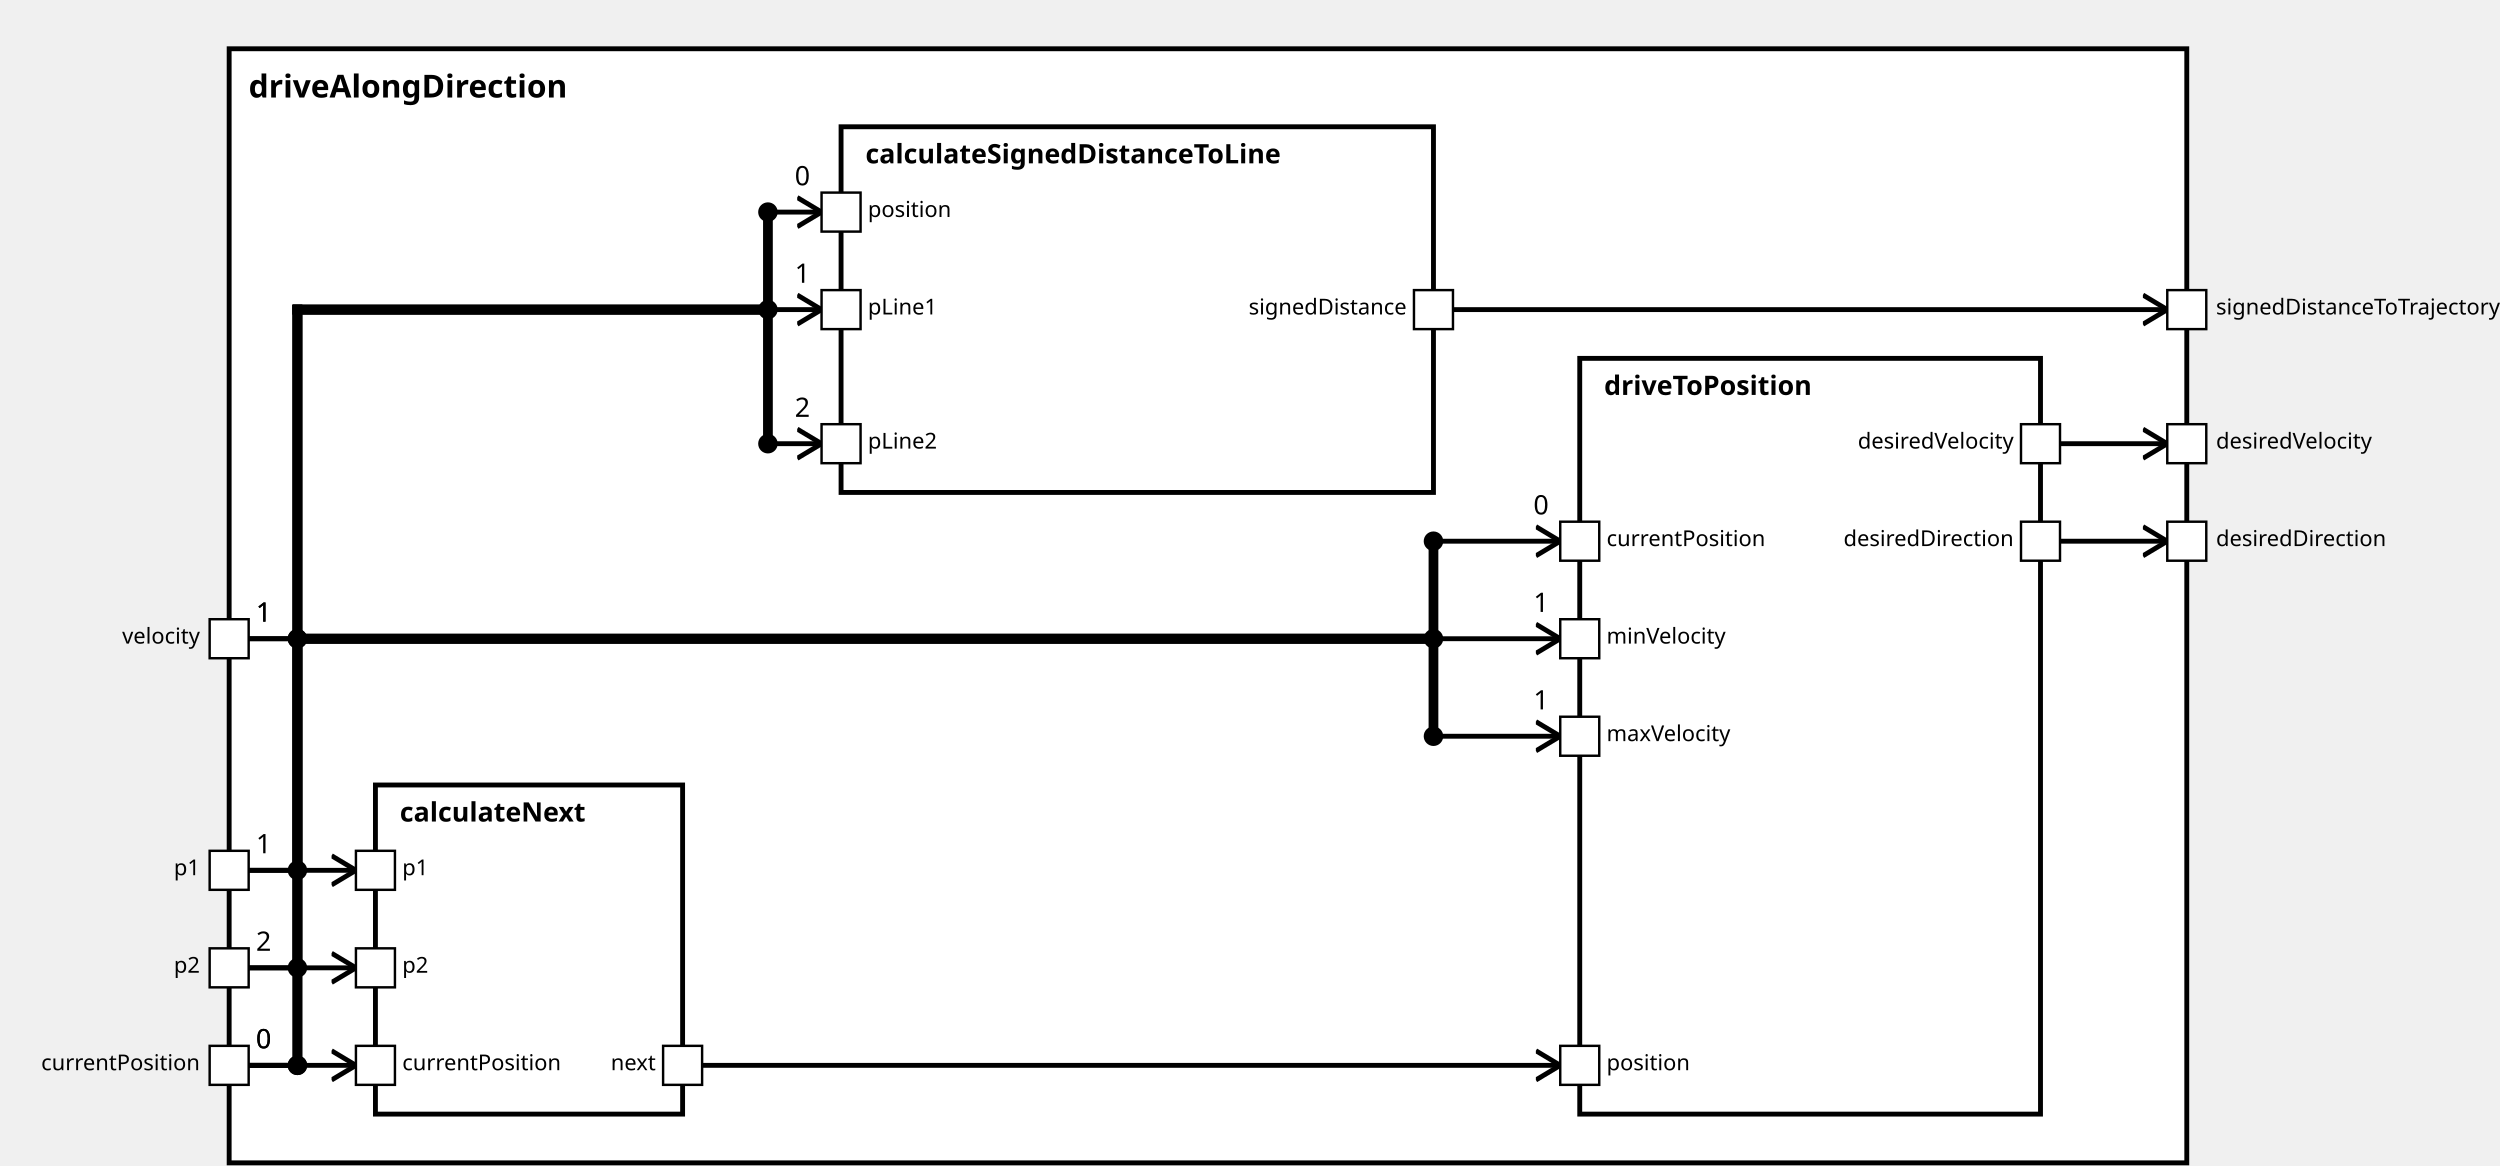
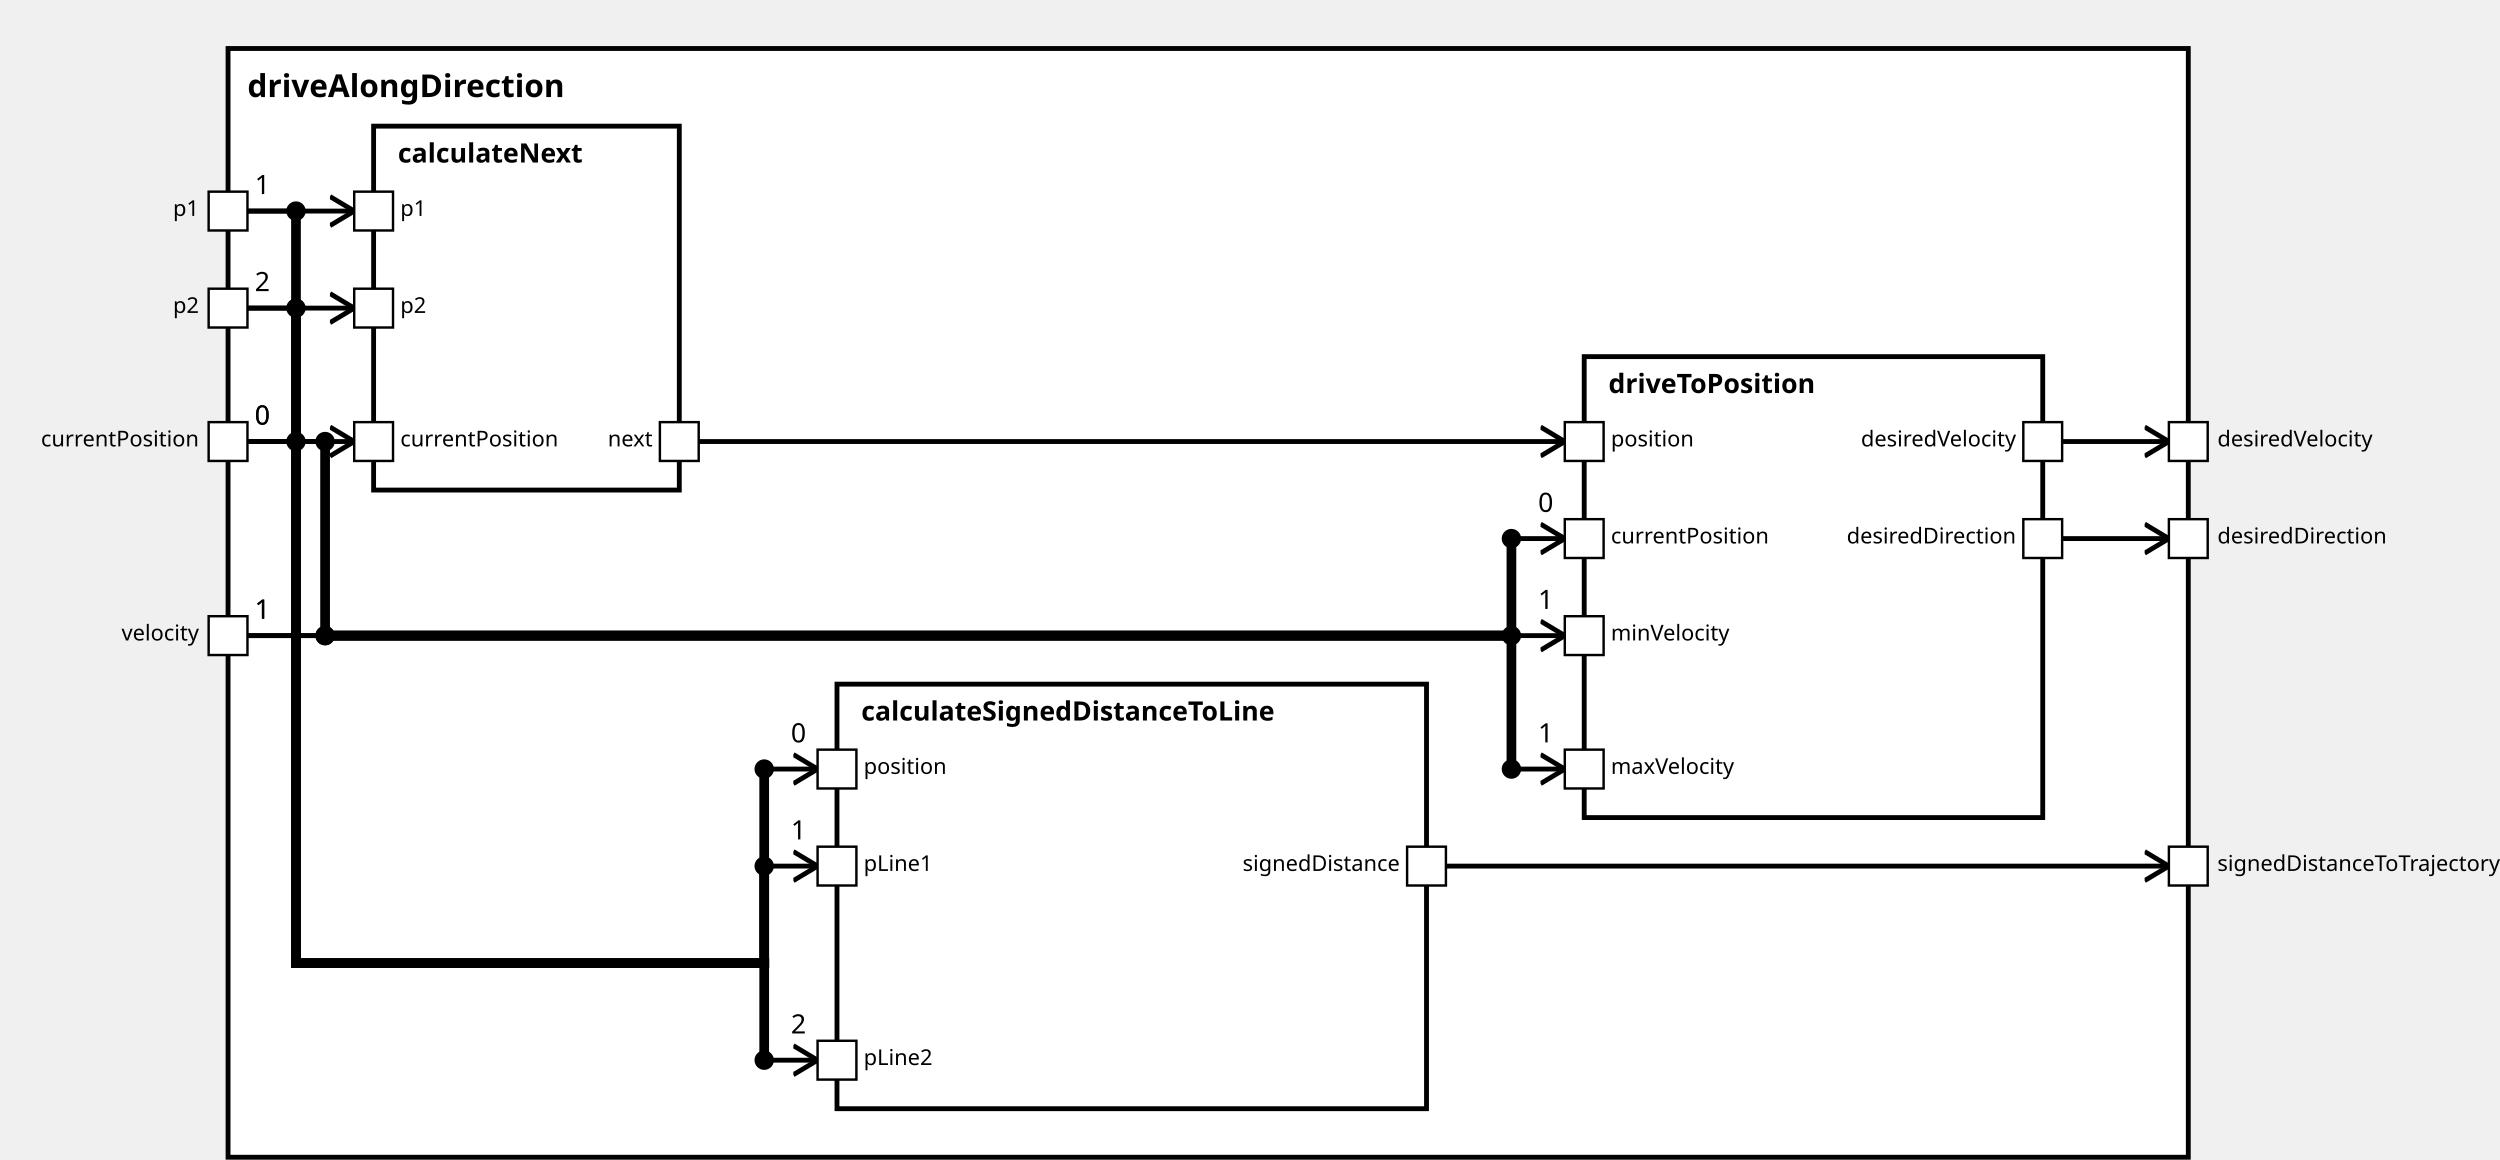
<svg xmlns="http://www.w3.org/2000/svg" xmlns:xlink="http://www.w3.org/1999/xlink" width="100%" height="100%" version="1.1">
  <svg version="1.1">
    <g transform="translate(94 20)">
-       <rect id="17" width="803" height="457" style="fill:white;stroke:black;stroke-width:2;fill-opacity:1.0;stroke-opacity:1.0" />
+       <rect id="18" width="808" height="457" style="fill:white;stroke:black;stroke-width:2;fill-opacity:1.0;stroke-opacity:1.0" />
      <text x="8" y="20" style="font-weight: bold" font-family="Verdana" font-size="13" fill="black">
            driveAlongDirection
    </text>
    </g>
  </svg>
-   <g transform="translate(345 52)">
-     <rect data-name="autopilot.behavior.driveAlongDirection.calculateSignedDistanceToLine" id="20" width="243" height="150" style="fill:white;stroke:black;stroke-width:2;fill-opacity:1.0;stroke-opacity:1.0" />
+   <g transform="translate(345 282)">
+     <rect data-name="autopilot.behavior.driveAlongDirection.calculateSignedDistanceToLine" id="21" width="243" height="175" style="fill:white;stroke:black;stroke-width:2;fill-opacity:1.0;stroke-opacity:1.0" />
    <text x="10" y="15" alignment-baseline="middle" style="font-weight: bold" font-family="Verdana" font-size="11" fill="black">
    calculateSignedDistanceToLine
    </text>
  </g>
-   <g transform="translate(154 322)">
-     <rect data-name="autopilot.behavior.driveAlongDirection.calculateNext" id="19" width="126" height="135" style="fill:white;stroke:black;stroke-width:2;fill-opacity:1.0;stroke-opacity:1.0" />
+   <g transform="translate(154 52)">
+     <rect data-name="autopilot.behavior.driveAlongDirection.calculateNext" id="20" width="126" height="150" style="fill:white;stroke:black;stroke-width:2;fill-opacity:1.0;stroke-opacity:1.0" />
    <text x="10" y="15" alignment-baseline="middle" style="font-weight: bold" font-family="Verdana" font-size="11" fill="black">
    calculateNext
    </text>
  </g>
-   <g transform="translate(648 147)">
-     <rect data-name="autopilot.behavior.driveAlongDirection.driveToPosition" id="21" width="189" height="310" style="fill:white;stroke:black;stroke-width:2;fill-opacity:1.0;stroke-opacity:1.0" />
+   <g transform="translate(653 147)">
+     <rect data-name="autopilot.behavior.driveAlongDirection.driveToPosition" id="22" width="189" height="190" style="fill:white;stroke:black;stroke-width:2;fill-opacity:1.0;stroke-opacity:1.0" />
    <text x="10" y="15" alignment-baseline="middle" style="font-weight: bold" font-family="Verdana" font-size="11" fill="black">
    driveToPosition
    </text>
  </g>
  <defs>
    <marker id="0,0,0" markerWidth="13" markerHeight="13" refX="5" refY="5" orient="auto">
      <polyline points="0,2 5,5 0,8" style="fill:none; stroke:rgb(0,0,0);                     stroke-width:1" />
    </marker>
  </defs>
-   <line stroke-linecap="square" x1="596" y1="127" x2="889" y2="127" style="stroke:rgb(0, 0,0);             stroke-width:2;                 marker-end: url(#0,0,0)             " />
-   <line stroke-linecap="square" x1="845" y1="222" x2="889" y2="222" style="stroke:rgb(0, 0,0);             stroke-width:2;                 marker-end: url(#0,0,0)             " />
-   <line stroke-linecap="square" x1="845" y1="182" x2="889" y2="182" style="stroke:rgb(0, 0,0);             stroke-width:2;                 marker-end: url(#0,0,0)             " />
-   <line stroke-linecap="square" x1="102" y1="437" x2="122" y2="437" style="stroke:rgb(0, 0,0);             stroke-width:2; " />
-   <text x="105" y="430" alignment-baseline="middle" font-family="Verdana" font-size="11" fill="black">
-     0
-     </text>
-   <line stroke-linecap="square" x1="122" y1="437" x2="122" y2="127" style="stroke:rgb(0, 0,0);             stroke-width:4; " />
-   <circle cx="122" cy="437" r="4" fill="black" />
-   <line stroke-linecap="square" x1="122" y1="127" x2="315" y2="127" style="stroke:rgb(0, 0,0);             stroke-width:4; " />
-   <line stroke-linecap="square" x1="315" y1="127" x2="315" y2="87" style="stroke:rgb(0, 0,0);             stroke-width:4; " />
-   <line stroke-linecap="square" x1="315" y1="87" x2="337" y2="87" style="stroke:rgb(0, 0,0);             stroke-width:2;                 marker-end: url(#0,0,0)             " />
-   <text x="326" y="76" alignment-baseline="middle" font-family="Verdana" font-size="11" fill="black">
-     0
-     </text>
-   <circle cx="315" cy="87" r="4" fill="black" />
-   <line stroke-linecap="square" x1="102" y1="357" x2="122" y2="357" style="stroke:rgb(0, 0,0);             stroke-width:2; " />
-   <text x="105" y="350" alignment-baseline="middle" font-family="Verdana" font-size="11" fill="black">
-     1
-     </text>
-   <line stroke-linecap="square" x1="122" y1="357" x2="122" y2="127" style="stroke:rgb(0, 0,0);             stroke-width:4; " />
-   <circle cx="122" cy="357" r="4" fill="black" />
-   <line stroke-linecap="square" x1="122" y1="127" x2="315" y2="127" style="stroke:rgb(0, 0,0);             stroke-width:4; " />
-   <line stroke-linecap="square" x1="315" y1="127" x2="315" y2="127" style="stroke:rgb(0, 0,0);             stroke-width:4; " />
-   <line stroke-linecap="square" x1="315" y1="127" x2="337" y2="127" style="stroke:rgb(0, 0,0);             stroke-width:2;                 marker-end: url(#0,0,0)             " />
-   <text x="326" y="116" alignment-baseline="middle" font-family="Verdana" font-size="11" fill="black">
-     1
-     </text>
-   <circle cx="315" cy="127" r="4" fill="black" />
-   <line stroke-linecap="square" x1="102" y1="397" x2="122" y2="397" style="stroke:rgb(0, 0,0);             stroke-width:2; " />
-   <text x="105" y="390" alignment-baseline="middle" font-family="Verdana" font-size="11" fill="black">
+   <line stroke-linecap="square" x1="596" y1="357" x2="894" y2="357" style="stroke:rgb(0, 0,0);             stroke-width:2;                 marker-end: url(#0,0,0)             " />
+   <line stroke-linecap="square" x1="850" y1="222" x2="894" y2="222" style="stroke:rgb(0, 0,0);             stroke-width:2;                 marker-end: url(#0,0,0)             " />
+   <line stroke-linecap="square" x1="850" y1="182" x2="894" y2="182" style="stroke:rgb(0, 0,0);             stroke-width:2;                 marker-end: url(#0,0,0)             " />
+   <line stroke-linecap="square" x1="102" y1="182" x2="122" y2="182" style="stroke:rgb(0, 0,0);             stroke-width:2; " />
+   <text x="105" y="175" alignment-baseline="middle" font-family="Verdana" font-size="11" fill="black">
+     0
+     </text>
+   <line stroke-linecap="square" x1="122" y1="182" x2="122" y2="397" style="stroke:rgb(0, 0,0);             stroke-width:4; " />
+   <circle cx="122" cy="182" r="4" fill="black" />
+   <line stroke-linecap="square" x1="122" y1="397" x2="315" y2="397" style="stroke:rgb(0, 0,0);             stroke-width:4; " />
+   <line stroke-linecap="square" x1="315" y1="397" x2="315" y2="317" style="stroke:rgb(0, 0,0);             stroke-width:4; " />
+   <line stroke-linecap="square" x1="315" y1="317" x2="337" y2="317" style="stroke:rgb(0, 0,0);             stroke-width:2;                 marker-end: url(#0,0,0)             " />
+   <text x="326" y="306" alignment-baseline="middle" font-family="Verdana" font-size="11" fill="black">
+     0
+     </text>
+   <circle cx="315" cy="317" r="4" fill="black" />
+   <line stroke-linecap="square" x1="102" y1="87" x2="122" y2="87" style="stroke:rgb(0, 0,0);             stroke-width:2; " />
+   <text x="105" y="80" alignment-baseline="middle" font-family="Verdana" font-size="11" fill="black">
+     1
+     </text>
+   <line stroke-linecap="square" x1="122" y1="87" x2="122" y2="397" style="stroke:rgb(0, 0,0);             stroke-width:4; " />
+   <circle cx="122" cy="87" r="4" fill="black" />
+   <line stroke-linecap="square" x1="122" y1="397" x2="315" y2="397" style="stroke:rgb(0, 0,0);             stroke-width:4; " />
+   <line stroke-linecap="square" x1="315" y1="397" x2="315" y2="357" style="stroke:rgb(0, 0,0);             stroke-width:4; " />
+   <line stroke-linecap="square" x1="315" y1="357" x2="337" y2="357" style="stroke:rgb(0, 0,0);             stroke-width:2;                 marker-end: url(#0,0,0)             " />
+   <text x="326" y="346" alignment-baseline="middle" font-family="Verdana" font-size="11" fill="black">
+     1
+     </text>
+   <circle cx="315" cy="357" r="4" fill="black" />
+   <line stroke-linecap="square" x1="102" y1="127" x2="122" y2="127" style="stroke:rgb(0, 0,0);             stroke-width:2; " />
+   <text x="105" y="120" alignment-baseline="middle" font-family="Verdana" font-size="11" fill="black">
    2
    </text>
-   <line stroke-linecap="square" x1="122" y1="397" x2="122" y2="127" style="stroke:rgb(0, 0,0);             stroke-width:4; " />
-   <circle cx="122" cy="397" r="4" fill="black" />
-   <line stroke-linecap="square" x1="122" y1="127" x2="315" y2="127" style="stroke:rgb(0, 0,0);             stroke-width:4; " />
-   <line stroke-linecap="square" x1="315" y1="127" x2="315" y2="182" style="stroke:rgb(0, 0,0);             stroke-width:4; " />
-   <line stroke-linecap="square" x1="315" y1="182" x2="337" y2="182" style="stroke:rgb(0, 0,0);             stroke-width:2;                 marker-end: url(#0,0,0)             " />
-   <text x="326" y="171" alignment-baseline="middle" font-family="Verdana" font-size="11" fill="black">
+   <line stroke-linecap="square" x1="122" y1="127" x2="122" y2="397" style="stroke:rgb(0, 0,0);             stroke-width:4; " />
+   <circle cx="122" cy="127" r="4" fill="black" />
+   <line stroke-linecap="square" x1="122" y1="397" x2="315" y2="397" style="stroke:rgb(0, 0,0);             stroke-width:4; " />
+   <line stroke-linecap="square" x1="315" y1="397" x2="315" y2="437" style="stroke:rgb(0, 0,0);             stroke-width:4; " />
+   <line stroke-linecap="square" x1="315" y1="437" x2="337" y2="437" style="stroke:rgb(0, 0,0);             stroke-width:2;                 marker-end: url(#0,0,0)             " />
+   <text x="326" y="426" alignment-baseline="middle" font-family="Verdana" font-size="11" fill="black">
    2
    </text>
-   <circle cx="315" cy="182" r="4" fill="black" />
-   <line stroke-linecap="square" x1="102" y1="437" x2="146" y2="437" style="stroke:rgb(0, 0,0);             stroke-width:2;                 marker-end: url(#0,0,0)             " />
-   <line stroke-linecap="square" x1="102" y1="357" x2="146" y2="357" style="stroke:rgb(0, 0,0);             stroke-width:2;                 marker-end: url(#0,0,0)             " />
-   <line stroke-linecap="square" x1="102" y1="397" x2="146" y2="397" style="stroke:rgb(0, 0,0);             stroke-width:2;                 marker-end: url(#0,0,0)             " />
-   <line stroke-linecap="square" x1="102" y1="437" x2="122" y2="437" style="stroke:rgb(0, 0,0);             stroke-width:2; " />
-   <text x="105" y="430" alignment-baseline="middle" font-family="Verdana" font-size="11" fill="black">
-     0
-     </text>
-   <line stroke-linecap="square" x1="122" y1="437" x2="122" y2="262" style="stroke:rgb(0, 0,0);             stroke-width:4; " />
-   <circle cx="122" cy="437" r="4" fill="black" />
-   <line stroke-linecap="square" x1="122" y1="262" x2="588" y2="262" style="stroke:rgb(0, 0,0);             stroke-width:4; " />
-   <line stroke-linecap="square" x1="588" y1="262" x2="588" y2="222" style="stroke:rgb(0, 0,0);             stroke-width:4; " />
-   <line stroke-linecap="square" x1="588" y1="222" x2="640" y2="222" style="stroke:rgb(0, 0,0);             stroke-width:2;                 marker-end: url(#0,0,0)             " />
-   <text x="629" y="211" alignment-baseline="middle" font-family="Verdana" font-size="11" fill="black">
-     0
-     </text>
-   <circle cx="588" cy="222" r="4" fill="black" />
-   <line stroke-linecap="square" x1="288" y1="437" x2="640" y2="437" style="stroke:rgb(0, 0,0);             stroke-width:2;                 marker-end: url(#0,0,0)             " />
-   <line stroke-linecap="square" x1="102" y1="262" x2="122" y2="262" style="stroke:rgb(0, 0,0);             stroke-width:2; " />
+   <circle cx="315" cy="437" r="4" fill="black" />
+   <line stroke-linecap="square" x1="102" y1="182" x2="146" y2="182" style="stroke:rgb(0, 0,0);             stroke-width:2;                 marker-end: url(#0,0,0)             " />
+   <line stroke-linecap="square" x1="102" y1="87" x2="146" y2="87" style="stroke:rgb(0, 0,0);             stroke-width:2;                 marker-end: url(#0,0,0)             " />
+   <line stroke-linecap="square" x1="102" y1="127" x2="146" y2="127" style="stroke:rgb(0, 0,0);             stroke-width:2;                 marker-end: url(#0,0,0)             " />
+   <line stroke-linecap="square" x1="102" y1="182" x2="134" y2="182" style="stroke:rgb(0, 0,0);             stroke-width:2; " />
+   <text x="105" y="175" alignment-baseline="middle" font-family="Verdana" font-size="11" fill="black">
+     0
+     </text>
+   <line stroke-linecap="square" x1="134" y1="182" x2="134" y2="262" style="stroke:rgb(0, 0,0);             stroke-width:4; " />
+   <circle cx="134" cy="182" r="4" fill="black" />
+   <line stroke-linecap="square" x1="134" y1="262" x2="623" y2="262" style="stroke:rgb(0, 0,0);             stroke-width:4; " />
+   <line stroke-linecap="square" x1="623" y1="262" x2="623" y2="222" style="stroke:rgb(0, 0,0);             stroke-width:4; " />
+   <line stroke-linecap="square" x1="623" y1="222" x2="645" y2="222" style="stroke:rgb(0, 0,0);             stroke-width:2;                 marker-end: url(#0,0,0)             " />
+   <text x="634" y="211" alignment-baseline="middle" font-family="Verdana" font-size="11" fill="black">
+     0
+     </text>
+   <circle cx="623" cy="222" r="4" fill="black" />
+   <line stroke-linecap="square" x1="288" y1="182" x2="645" y2="182" style="stroke:rgb(0, 0,0);             stroke-width:2;                 marker-end: url(#0,0,0)             " />
+   <line stroke-linecap="square" x1="102" y1="262" x2="134" y2="262" style="stroke:rgb(0, 0,0);             stroke-width:2; " />
  <text x="105" y="255" alignment-baseline="middle" font-family="Verdana" font-size="11" fill="black">
    1
    </text>
-   <line stroke-linecap="square" x1="122" y1="262" x2="122" y2="262" style="stroke:rgb(0, 0,0);             stroke-width:4; " />
-   <circle cx="122" cy="262" r="4" fill="black" />
-   <line stroke-linecap="square" x1="122" y1="262" x2="588" y2="262" style="stroke:rgb(0, 0,0);             stroke-width:4; " />
-   <line stroke-linecap="square" x1="588" y1="262" x2="588" y2="262" style="stroke:rgb(0, 0,0);             stroke-width:4; " />
-   <line stroke-linecap="square" x1="588" y1="262" x2="640" y2="262" style="stroke:rgb(0, 0,0);             stroke-width:2;                 marker-end: url(#0,0,0)             " />
-   <text x="629" y="251" alignment-baseline="middle" font-family="Verdana" font-size="11" fill="black">
-     1
-     </text>
-   <circle cx="588" cy="262" r="4" fill="black" />
-   <line stroke-linecap="square" x1="102" y1="262" x2="122" y2="262" style="stroke:rgb(0, 0,0);             stroke-width:2; " />
+   <line stroke-linecap="square" x1="134" y1="262" x2="134" y2="262" style="stroke:rgb(0, 0,0);             stroke-width:4; " />
+   <circle cx="134" cy="262" r="4" fill="black" />
+   <line stroke-linecap="square" x1="134" y1="262" x2="623" y2="262" style="stroke:rgb(0, 0,0);             stroke-width:4; " />
+   <line stroke-linecap="square" x1="623" y1="262" x2="623" y2="262" style="stroke:rgb(0, 0,0);             stroke-width:4; " />
+   <line stroke-linecap="square" x1="623" y1="262" x2="645" y2="262" style="stroke:rgb(0, 0,0);             stroke-width:2;                 marker-end: url(#0,0,0)             " />
+   <text x="634" y="251" alignment-baseline="middle" font-family="Verdana" font-size="11" fill="black">
+     1
+     </text>
+   <circle cx="623" cy="262" r="4" fill="black" />
+   <line stroke-linecap="square" x1="102" y1="262" x2="134" y2="262" style="stroke:rgb(0, 0,0);             stroke-width:2; " />
  <text x="105" y="255" alignment-baseline="middle" font-family="Verdana" font-size="11" fill="black">
    1
    </text>
-   <line stroke-linecap="square" x1="122" y1="262" x2="122" y2="262" style="stroke:rgb(0, 0,0);             stroke-width:4; " />
-   <circle cx="122" cy="262" r="4" fill="black" />
-   <line stroke-linecap="square" x1="122" y1="262" x2="588" y2="262" style="stroke:rgb(0, 0,0);             stroke-width:4; " />
-   <line stroke-linecap="square" x1="588" y1="262" x2="588" y2="302" style="stroke:rgb(0, 0,0);             stroke-width:4; " />
-   <line stroke-linecap="square" x1="588" y1="302" x2="640" y2="302" style="stroke:rgb(0, 0,0);             stroke-width:2;                 marker-end: url(#0,0,0)             " />
-   <text x="629" y="291" alignment-baseline="middle" font-family="Verdana" font-size="11" fill="black">
-     1
-     </text>
-   <circle cx="588" cy="302" r="4" fill="black" />
+   <line stroke-linecap="square" x1="134" y1="262" x2="134" y2="262" style="stroke:rgb(0, 0,0);             stroke-width:4; " />
+   <circle cx="134" cy="262" r="4" fill="black" />
+   <line stroke-linecap="square" x1="134" y1="262" x2="623" y2="262" style="stroke:rgb(0, 0,0);             stroke-width:4; " />
+   <line stroke-linecap="square" x1="623" y1="262" x2="623" y2="317" style="stroke:rgb(0, 0,0);             stroke-width:4; " />
+   <line stroke-linecap="square" x1="623" y1="317" x2="645" y2="317" style="stroke:rgb(0, 0,0);             stroke-width:2;                 marker-end: url(#0,0,0)             " />
+   <text x="634" y="306" alignment-baseline="middle" font-family="Verdana" font-size="11" fill="black">
+     1
+     </text>
+   <circle cx="623" cy="317" r="4" fill="black" />
  <defs>
    <rect id="port" x="0" y="0" width="16" height="16" style="fill:white;stroke:rgb(0,0,0);stroke-width:1;fill-opacity:1.0;stroke-opacity:1.0" />
  </defs>
-   <use x="86" y="429" xlink:href="#port" />
-   <text text-anchor="end" alignment-baseline="middle" x="82" y="439" transform="rotate(0,82,439)" style="font-weight: regular" font-family="Verdana" font-size="9" fill="black">
+   <use x="86" y="174" xlink:href="#port" />
+   <text text-anchor="end" alignment-baseline="middle" x="82" y="184" transform="rotate(0,82,184)" style="font-weight: regular" font-family="Verdana" font-size="9" fill="black">
currentPosition
</text>
-   <use x="86" y="349" xlink:href="#port" />
-   <text text-anchor="end" alignment-baseline="middle" x="82" y="359" transform="rotate(0,82,359)" style="font-weight: regular" font-family="Verdana" font-size="9" fill="black">
+   <use x="86" y="79" xlink:href="#port" />
+   <text text-anchor="end" alignment-baseline="middle" x="82" y="89" transform="rotate(0,82,89)" style="font-weight: regular" font-family="Verdana" font-size="9" fill="black">
p1
</text>
-   <use x="86" y="389" xlink:href="#port" />
-   <text text-anchor="end" alignment-baseline="middle" x="82" y="399" transform="rotate(0,82,399)" style="font-weight: regular" font-family="Verdana" font-size="9" fill="black">
+   <use x="86" y="119" xlink:href="#port" />
+   <text text-anchor="end" alignment-baseline="middle" x="82" y="129" transform="rotate(0,82,129)" style="font-weight: regular" font-family="Verdana" font-size="9" fill="black">
p2
</text>
  <use x="86" y="254" xlink:href="#port" />
  <text text-anchor="end" alignment-baseline="middle" x="82" y="264" transform="rotate(0,82,264)" style="font-weight: regular" font-family="Verdana" font-size="9" fill="black">
velocity
</text>
-   <use x="889" y="119" xlink:href="#port" />
-   <text text-anchor="start" alignment-baseline="middle" x="909" y="129" transform="rotate(0,909,129)" style="font-weight: regular" font-family="Verdana" font-size="9" fill="black">
+   <use x="894" y="349" xlink:href="#port" />
+   <text text-anchor="start" alignment-baseline="middle" x="914" y="359" transform="rotate(0,914,359)" style="font-weight: regular" font-family="Verdana" font-size="9" fill="black">
signedDistanceToTrajectory
</text>
-   <use x="889" y="214" xlink:href="#port" />
-   <text text-anchor="start" alignment-baseline="middle" x="909" y="224" transform="rotate(0,909,224)" style="font-weight: regular" font-family="Verdana" font-size="9" fill="black">
+   <use x="894" y="214" xlink:href="#port" />
+   <text text-anchor="start" alignment-baseline="middle" x="914" y="224" transform="rotate(0,914,224)" style="font-weight: regular" font-family="Verdana" font-size="9" fill="black">
desiredDirection
</text>
-   <use x="889" y="174" xlink:href="#port" />
-   <text text-anchor="start" alignment-baseline="middle" x="909" y="184" transform="rotate(0,909,184)" style="font-weight: regular" font-family="Verdana" font-size="9" fill="black">
+   <use x="894" y="174" xlink:href="#port" />
+   <text text-anchor="start" alignment-baseline="middle" x="914" y="184" transform="rotate(0,914,184)" style="font-weight: regular" font-family="Verdana" font-size="9" fill="black">
desiredVelocity
</text>
-   <use x="337" y="79" xlink:href="#port" />
-   <text text-anchor="start" alignment-baseline="middle" x="356" y="89" transform="rotate(0,356,89)" style="font-weight: regular" font-family="Verdana" font-size="9" fill="black">
+   <use x="337" y="309" xlink:href="#port" />
+   <text text-anchor="start" alignment-baseline="middle" x="356" y="319" transform="rotate(0,356,319)" style="font-weight: regular" font-family="Verdana" font-size="9" fill="black">
position
</text>
-   <use x="337" y="119" xlink:href="#port" />
-   <text text-anchor="start" alignment-baseline="middle" x="356" y="129" transform="rotate(0,356,129)" style="font-weight: regular" font-family="Verdana" font-size="9" fill="black">
+   <use x="337" y="349" xlink:href="#port" />
+   <text text-anchor="start" alignment-baseline="middle" x="356" y="359" transform="rotate(0,356,359)" style="font-weight: regular" font-family="Verdana" font-size="9" fill="black">
pLine1
</text>
-   <use x="337" y="174" xlink:href="#port" />
-   <text text-anchor="start" alignment-baseline="middle" x="356" y="184" transform="rotate(0,356,184)" style="font-weight: regular" font-family="Verdana" font-size="9" fill="black">
+   <use x="337" y="429" xlink:href="#port" />
+   <text text-anchor="start" alignment-baseline="middle" x="356" y="439" transform="rotate(0,356,439)" style="font-weight: regular" font-family="Verdana" font-size="9" fill="black">
pLine2
</text>
-   <use x="580" y="119" xlink:href="#port" />
-   <text text-anchor="end" alignment-baseline="middle" x="577" y="129" transform="rotate(0,577,129)" style="font-weight: regular" font-family="Verdana" font-size="9" fill="black">
+   <use x="580" y="349" xlink:href="#port" />
+   <text text-anchor="end" alignment-baseline="middle" x="577" y="359" transform="rotate(0,577,359)" style="font-weight: regular" font-family="Verdana" font-size="9" fill="black">
signedDistance
</text>
-   <use x="146" y="429" xlink:href="#port" />
-   <text text-anchor="start" alignment-baseline="middle" x="165" y="439" transform="rotate(0,165,439)" style="font-weight: regular" font-family="Verdana" font-size="9" fill="black">
+   <use x="146" y="174" xlink:href="#port" />
+   <text text-anchor="start" alignment-baseline="middle" x="165" y="184" transform="rotate(0,165,184)" style="font-weight: regular" font-family="Verdana" font-size="9" fill="black">
currentPosition
</text>
-   <use x="146" y="349" xlink:href="#port" />
-   <text text-anchor="start" alignment-baseline="middle" x="165" y="359" transform="rotate(0,165,359)" style="font-weight: regular" font-family="Verdana" font-size="9" fill="black">
+   <use x="146" y="79" xlink:href="#port" />
+   <text text-anchor="start" alignment-baseline="middle" x="165" y="89" transform="rotate(0,165,89)" style="font-weight: regular" font-family="Verdana" font-size="9" fill="black">
p1
</text>
-   <use x="146" y="389" xlink:href="#port" />
-   <text text-anchor="start" alignment-baseline="middle" x="165" y="399" transform="rotate(0,165,399)" style="font-weight: regular" font-family="Verdana" font-size="9" fill="black">
+   <use x="146" y="119" xlink:href="#port" />
+   <text text-anchor="start" alignment-baseline="middle" x="165" y="129" transform="rotate(0,165,129)" style="font-weight: regular" font-family="Verdana" font-size="9" fill="black">
p2
</text>
-   <use x="272" y="429" xlink:href="#port" />
-   <text text-anchor="end" alignment-baseline="middle" x="269" y="439" transform="rotate(0,269,439)" style="font-weight: regular" font-family="Verdana" font-size="9" fill="black">
+   <use x="272" y="174" xlink:href="#port" />
+   <text text-anchor="end" alignment-baseline="middle" x="269" y="184" transform="rotate(0,269,184)" style="font-weight: regular" font-family="Verdana" font-size="9" fill="black">
next
</text>
-   <use x="640" y="214" xlink:href="#port" />
-   <text text-anchor="start" alignment-baseline="middle" x="659" y="224" transform="rotate(0,659,224)" style="font-weight: regular" font-family="Verdana" font-size="9" fill="black">
+   <use x="645" y="214" xlink:href="#port" />
+   <text text-anchor="start" alignment-baseline="middle" x="664" y="224" transform="rotate(0,664,224)" style="font-weight: regular" font-family="Verdana" font-size="9" fill="black">
currentPosition
</text>
-   <use x="640" y="429" xlink:href="#port" />
-   <text text-anchor="start" alignment-baseline="middle" x="659" y="439" transform="rotate(0,659,439)" style="font-weight: regular" font-family="Verdana" font-size="9" fill="black">
+   <use x="645" y="174" xlink:href="#port" />
+   <text text-anchor="start" alignment-baseline="middle" x="664" y="184" transform="rotate(0,664,184)" style="font-weight: regular" font-family="Verdana" font-size="9" fill="black">
position
</text>
-   <use x="640" y="254" xlink:href="#port" />
-   <text text-anchor="start" alignment-baseline="middle" x="659" y="264" transform="rotate(0,659,264)" style="font-weight: regular" font-family="Verdana" font-size="9" fill="black">
+   <use x="645" y="254" xlink:href="#port" />
+   <text text-anchor="start" alignment-baseline="middle" x="664" y="264" transform="rotate(0,664,264)" style="font-weight: regular" font-family="Verdana" font-size="9" fill="black">
minVelocity
</text>
-   <use x="640" y="294" xlink:href="#port" />
-   <text text-anchor="start" alignment-baseline="middle" x="659" y="304" transform="rotate(0,659,304)" style="font-weight: regular" font-family="Verdana" font-size="9" fill="black">
+   <use x="645" y="309" xlink:href="#port" />
+   <text text-anchor="start" alignment-baseline="middle" x="664" y="319" transform="rotate(0,664,319)" style="font-weight: regular" font-family="Verdana" font-size="9" fill="black">
maxVelocity
</text>
-   <use x="829" y="214" xlink:href="#port" />
-   <text text-anchor="end" alignment-baseline="middle" x="826" y="224" transform="rotate(0,826,224)" style="font-weight: regular" font-family="Verdana" font-size="9" fill="black">
+   <use x="834" y="214" xlink:href="#port" />
+   <text text-anchor="end" alignment-baseline="middle" x="831" y="224" transform="rotate(0,831,224)" style="font-weight: regular" font-family="Verdana" font-size="9" fill="black">
desiredDirection
</text>
-   <use x="829" y="174" xlink:href="#port" />
-   <text text-anchor="end" alignment-baseline="middle" x="826" y="184" transform="rotate(0,826,184)" style="font-weight: regular" font-family="Verdana" font-size="9" fill="black">
+   <use x="834" y="174" xlink:href="#port" />
+   <text text-anchor="end" alignment-baseline="middle" x="831" y="184" transform="rotate(0,831,184)" style="font-weight: regular" font-family="Verdana" font-size="9" fill="black">
desiredVelocity
</text>
</svg>
